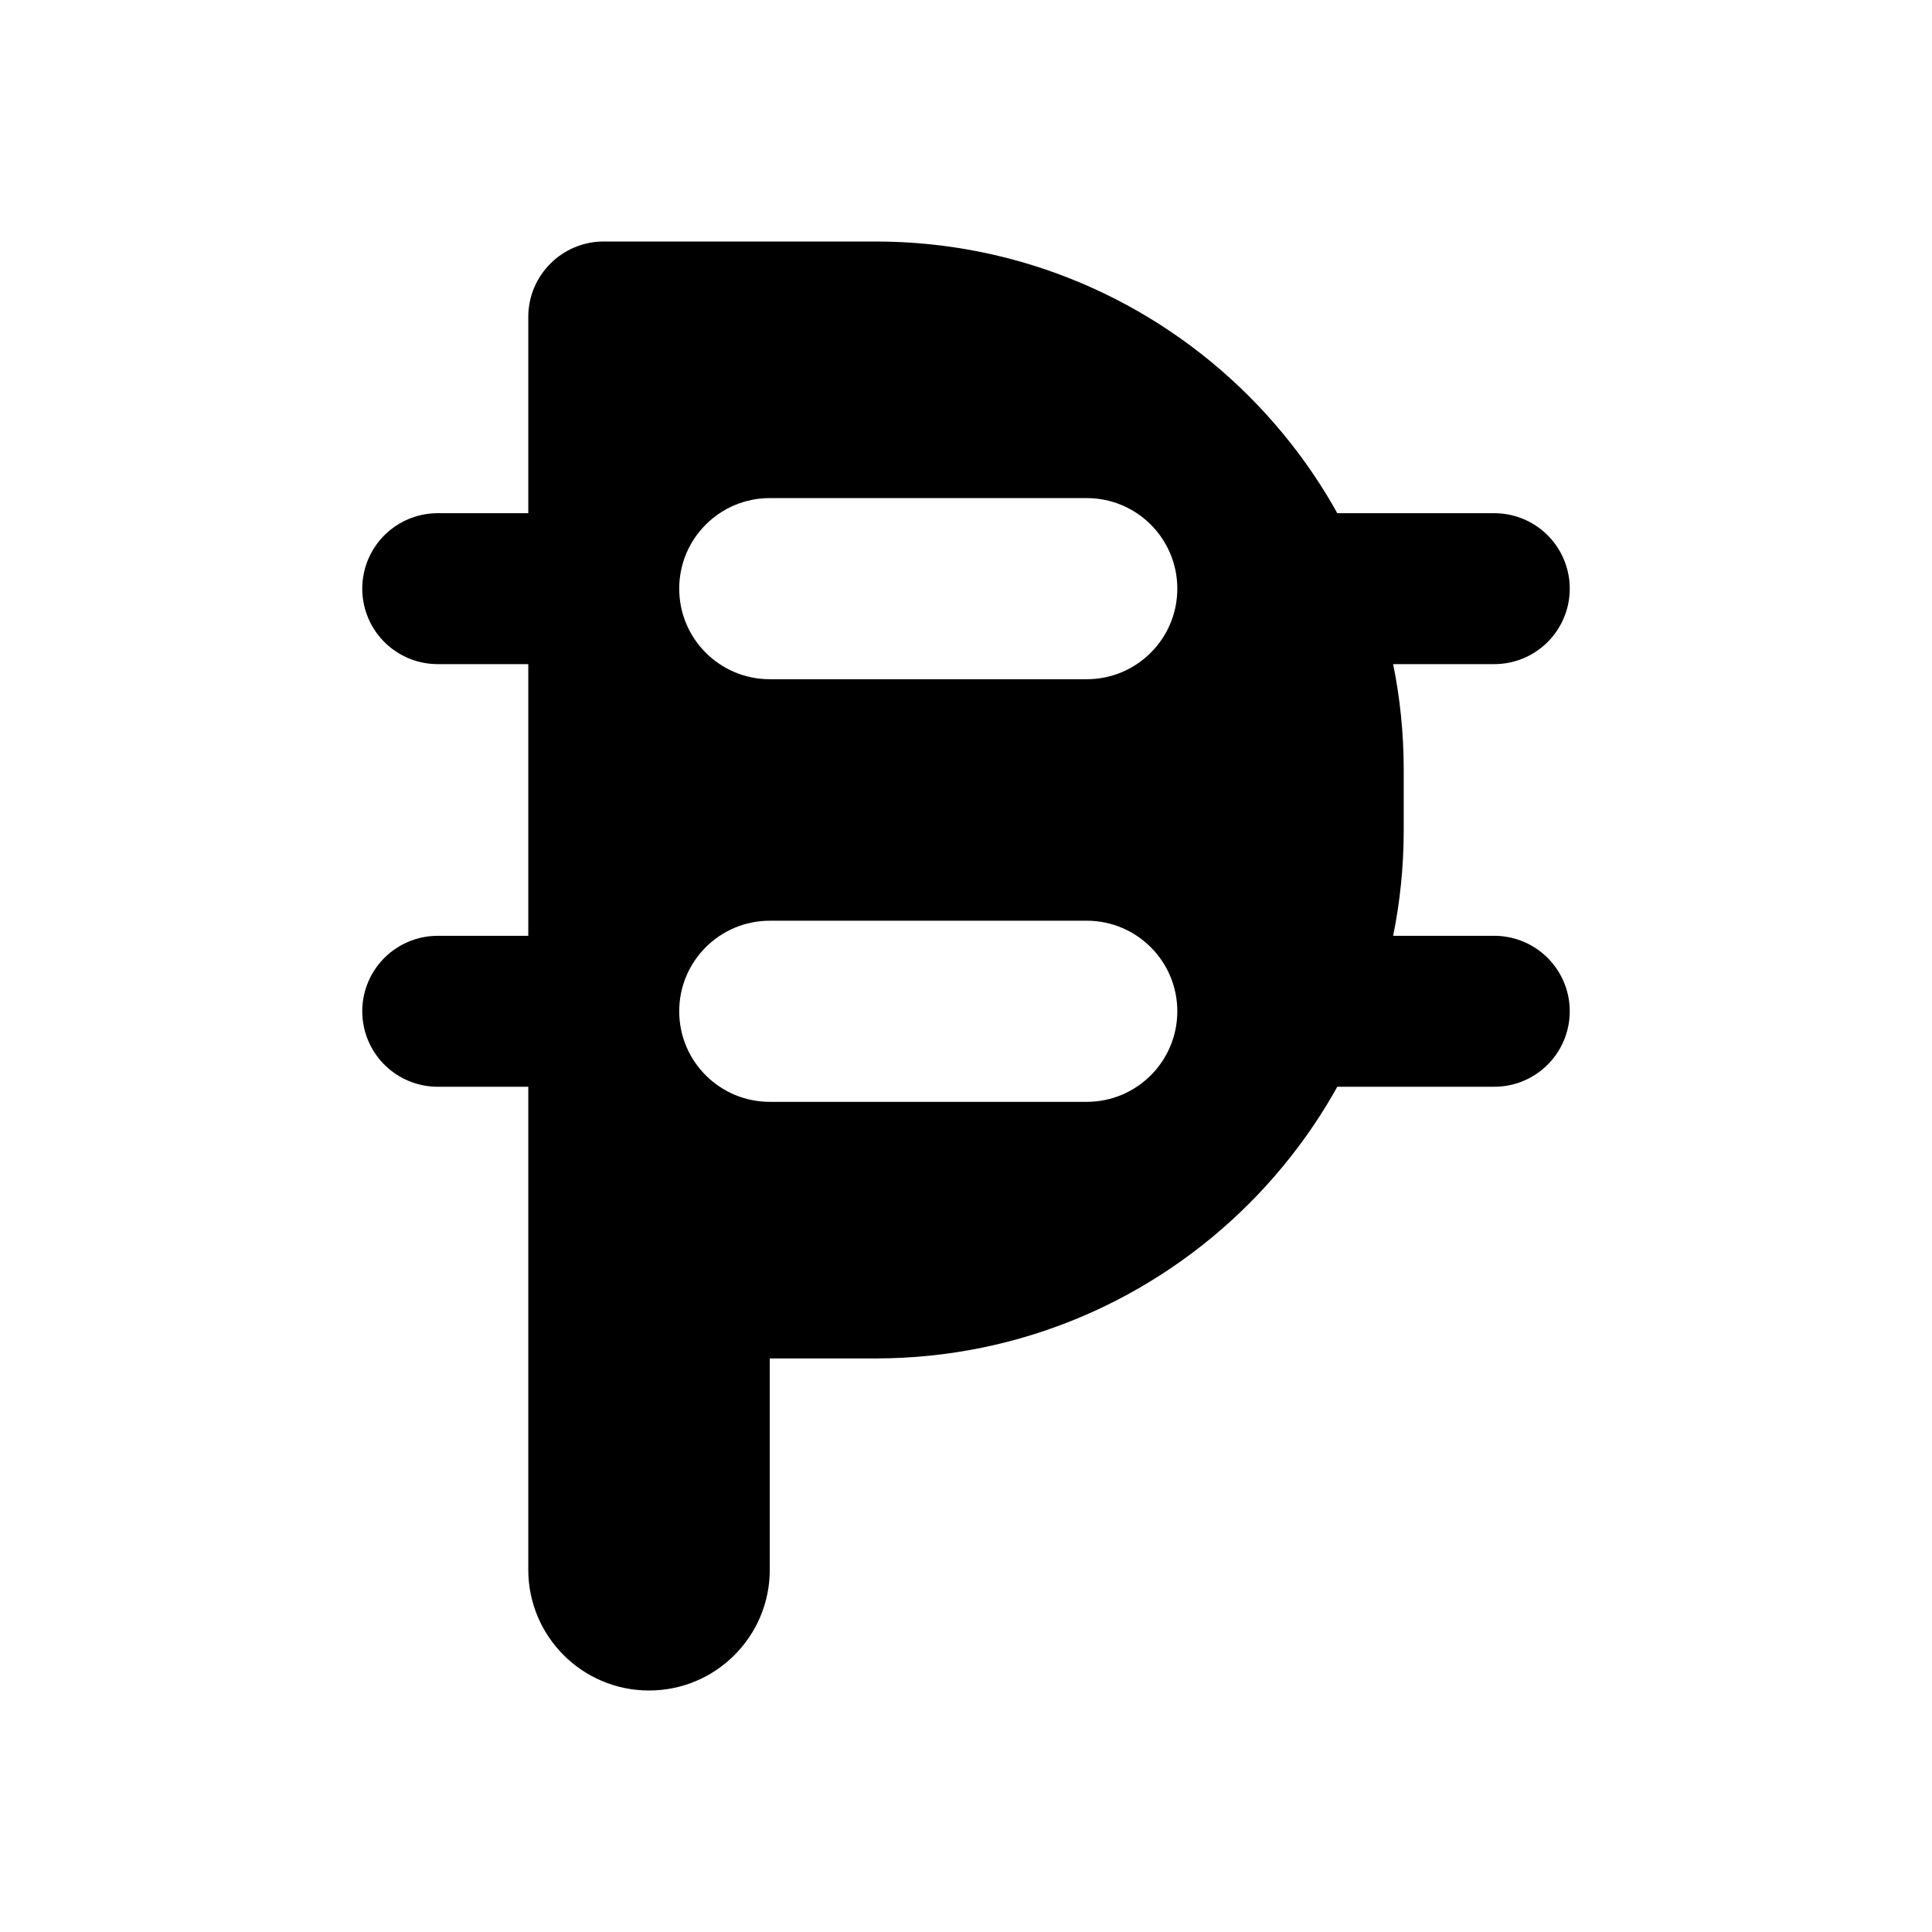
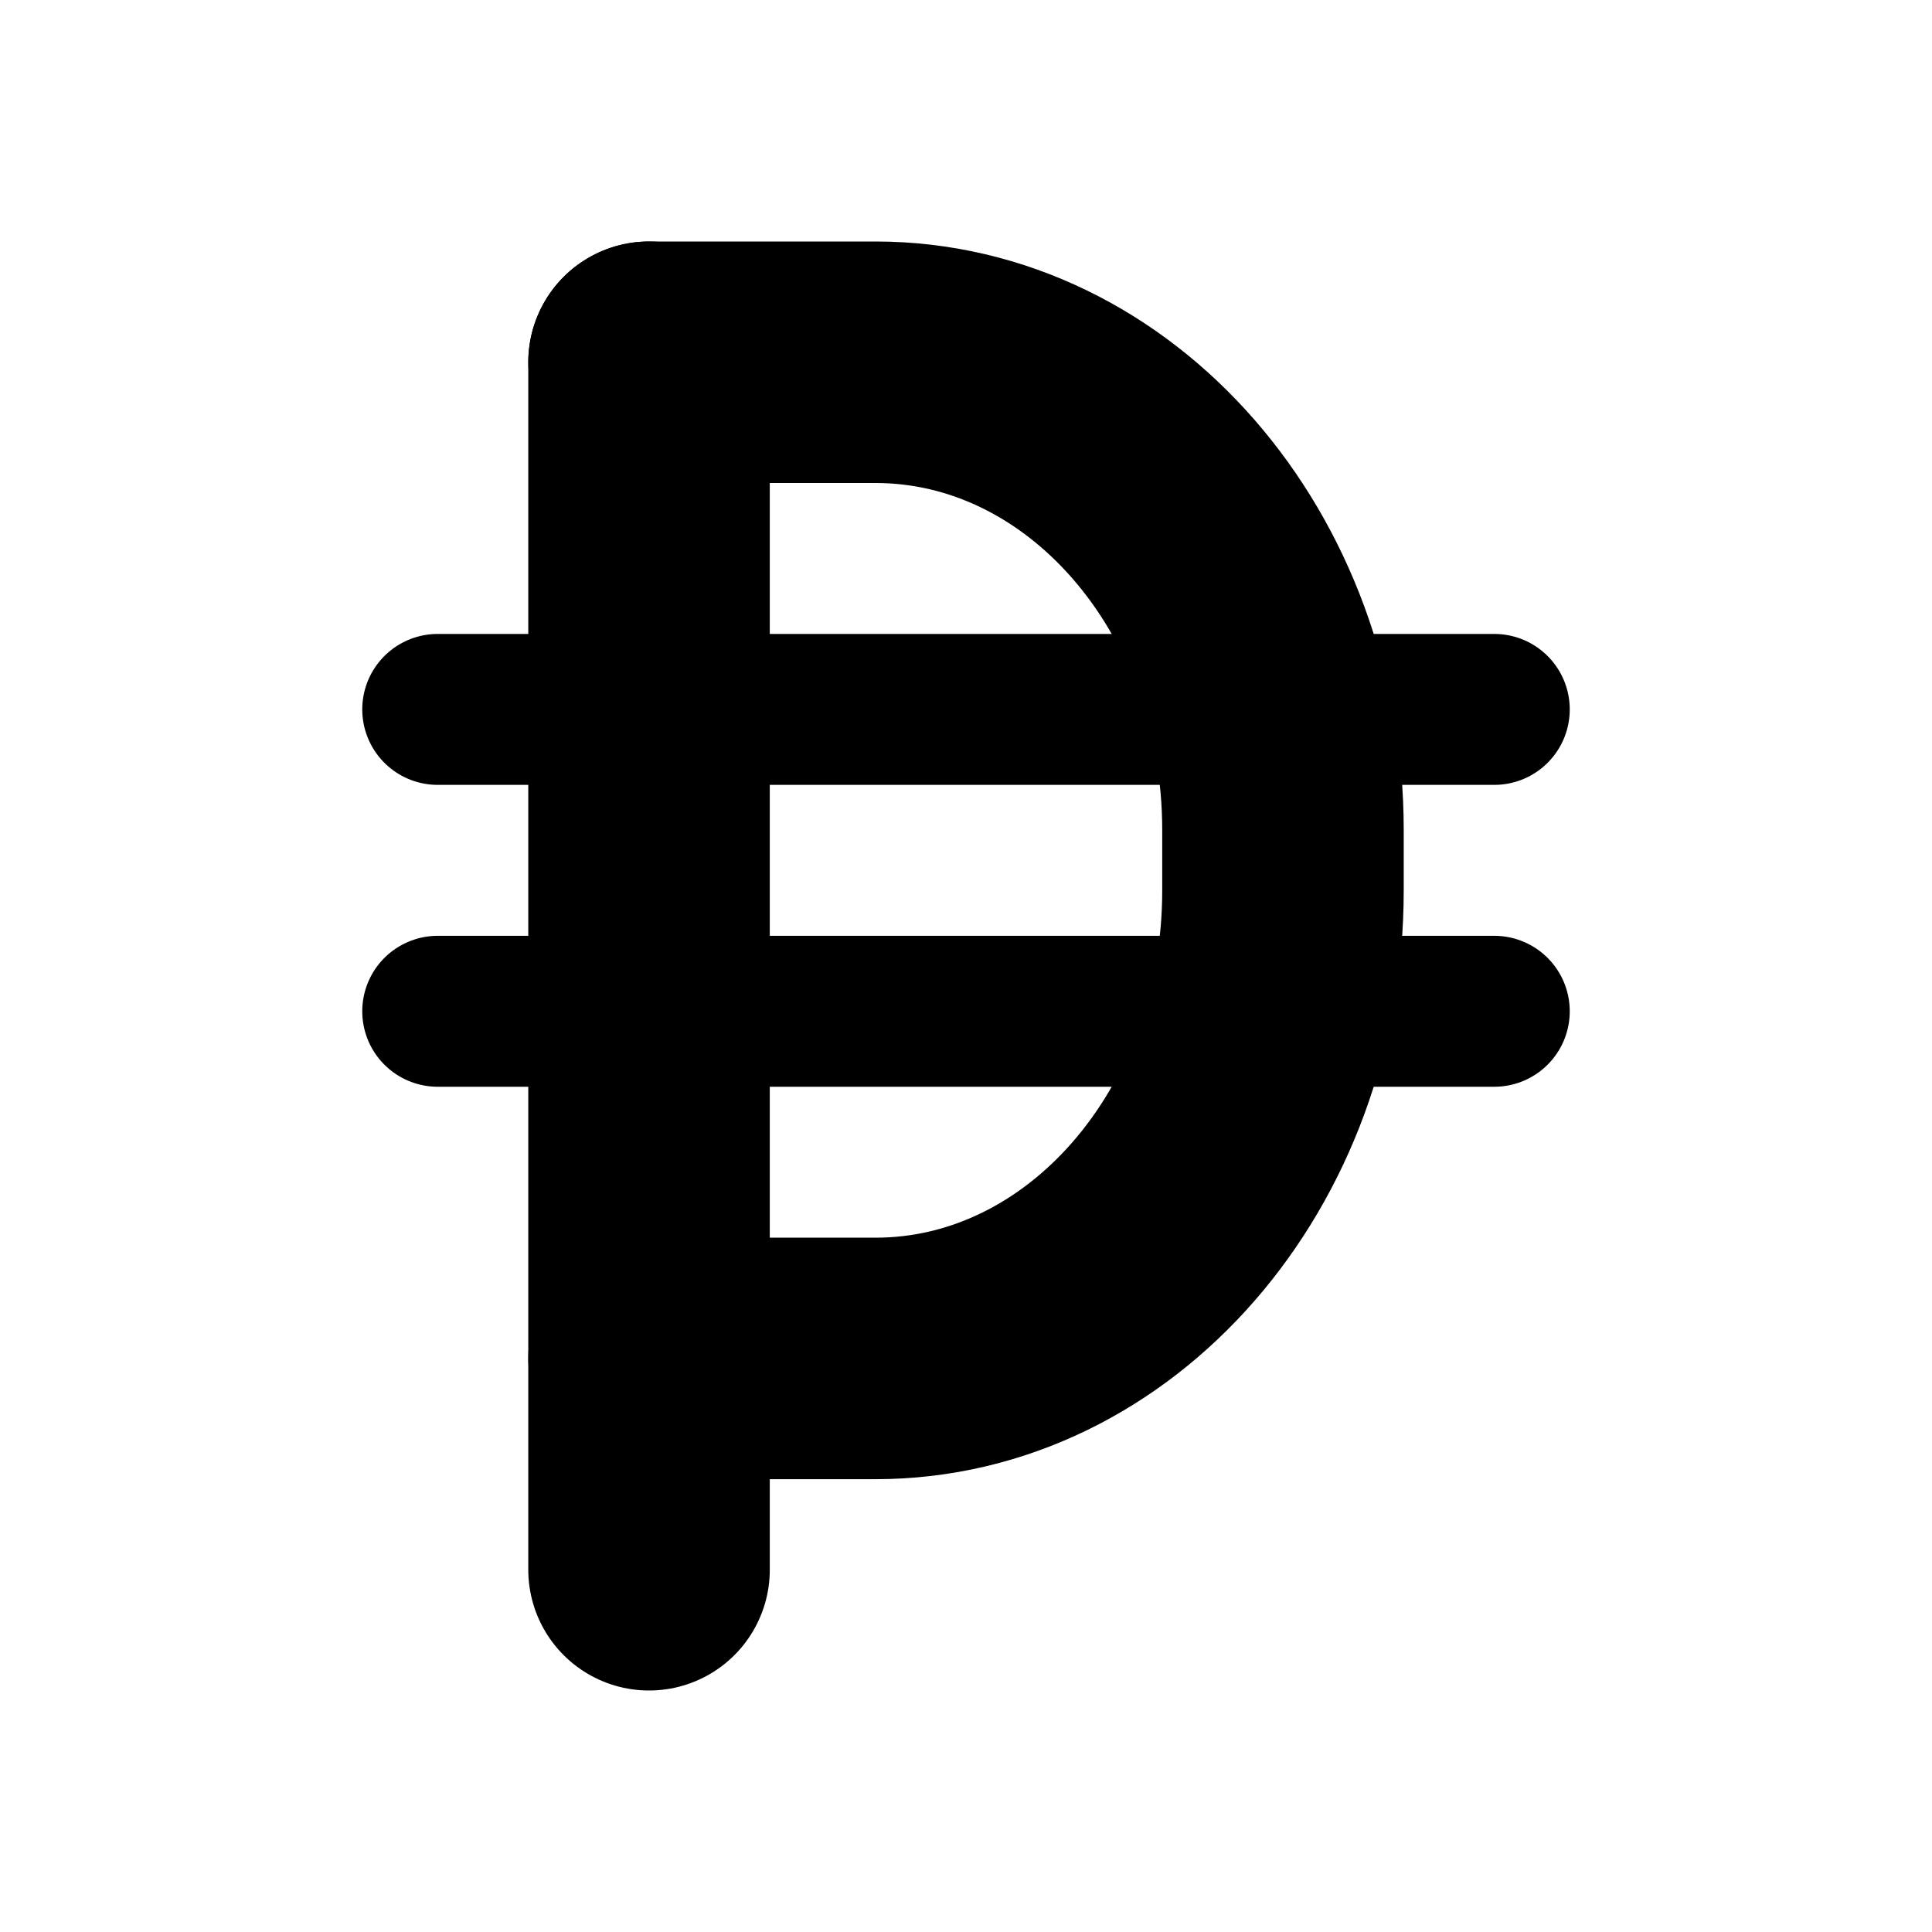
- <svg xmlns="http://www.w3.org/2000/svg" viewBox="0 0 16 16" fill="none" stroke="currentColor" stroke-width="1.25" stroke-linecap="round" stroke-linejoin="round">
-   <path fill="currentColor" fill-rule="evenodd" stroke="none" d="M4.375 2.625A0.625 0.625 0 0 1 5 2H7.25A4.375 4.375 0 0 1 11.625 6.375V6.875A4.375 4.375 0 0 1 7.25 11.25H6.375V13A1 1 0 0 1 4.375 13ZM6.375 4.125H9A0.75 0.75 0 0 1 9 5.625H6.375A0.75 0.75 0 0 1 6.375 4.125ZM6.375 7.625H9A0.75 0.75 0 0 1 9 9.125H6.375A0.75 0.75 0 0 1 6.375 7.625Z" />
-   <path d="M3.625 4.875H4.5" />
-   <path d="M12.375 4.875H10.875" />
-   <path d="M3.625 8.375H4.5" />
-   <path d="M12.375 8.375H10.875" />
+ <svg xmlns="http://www.w3.org/2000/svg" viewBox="0 0 16 16" fill="none" stroke="currentColor" stroke-width="2" stroke-linecap="round" stroke-linejoin="round">
+   <path d="M5.375 3V13" />
+   <path d="M5.375 3H7.25A3.375 3.875 0 0 1 10.625 6.875V7.375A3.375 3.875 0 0 1 7.25 11.25H5.375" />
+   <path stroke-width="1.25" d="M3.625 5.875H12.375" />
+   <path stroke-width="1.25" d="M3.625 8.375H12.375" />
</svg>
